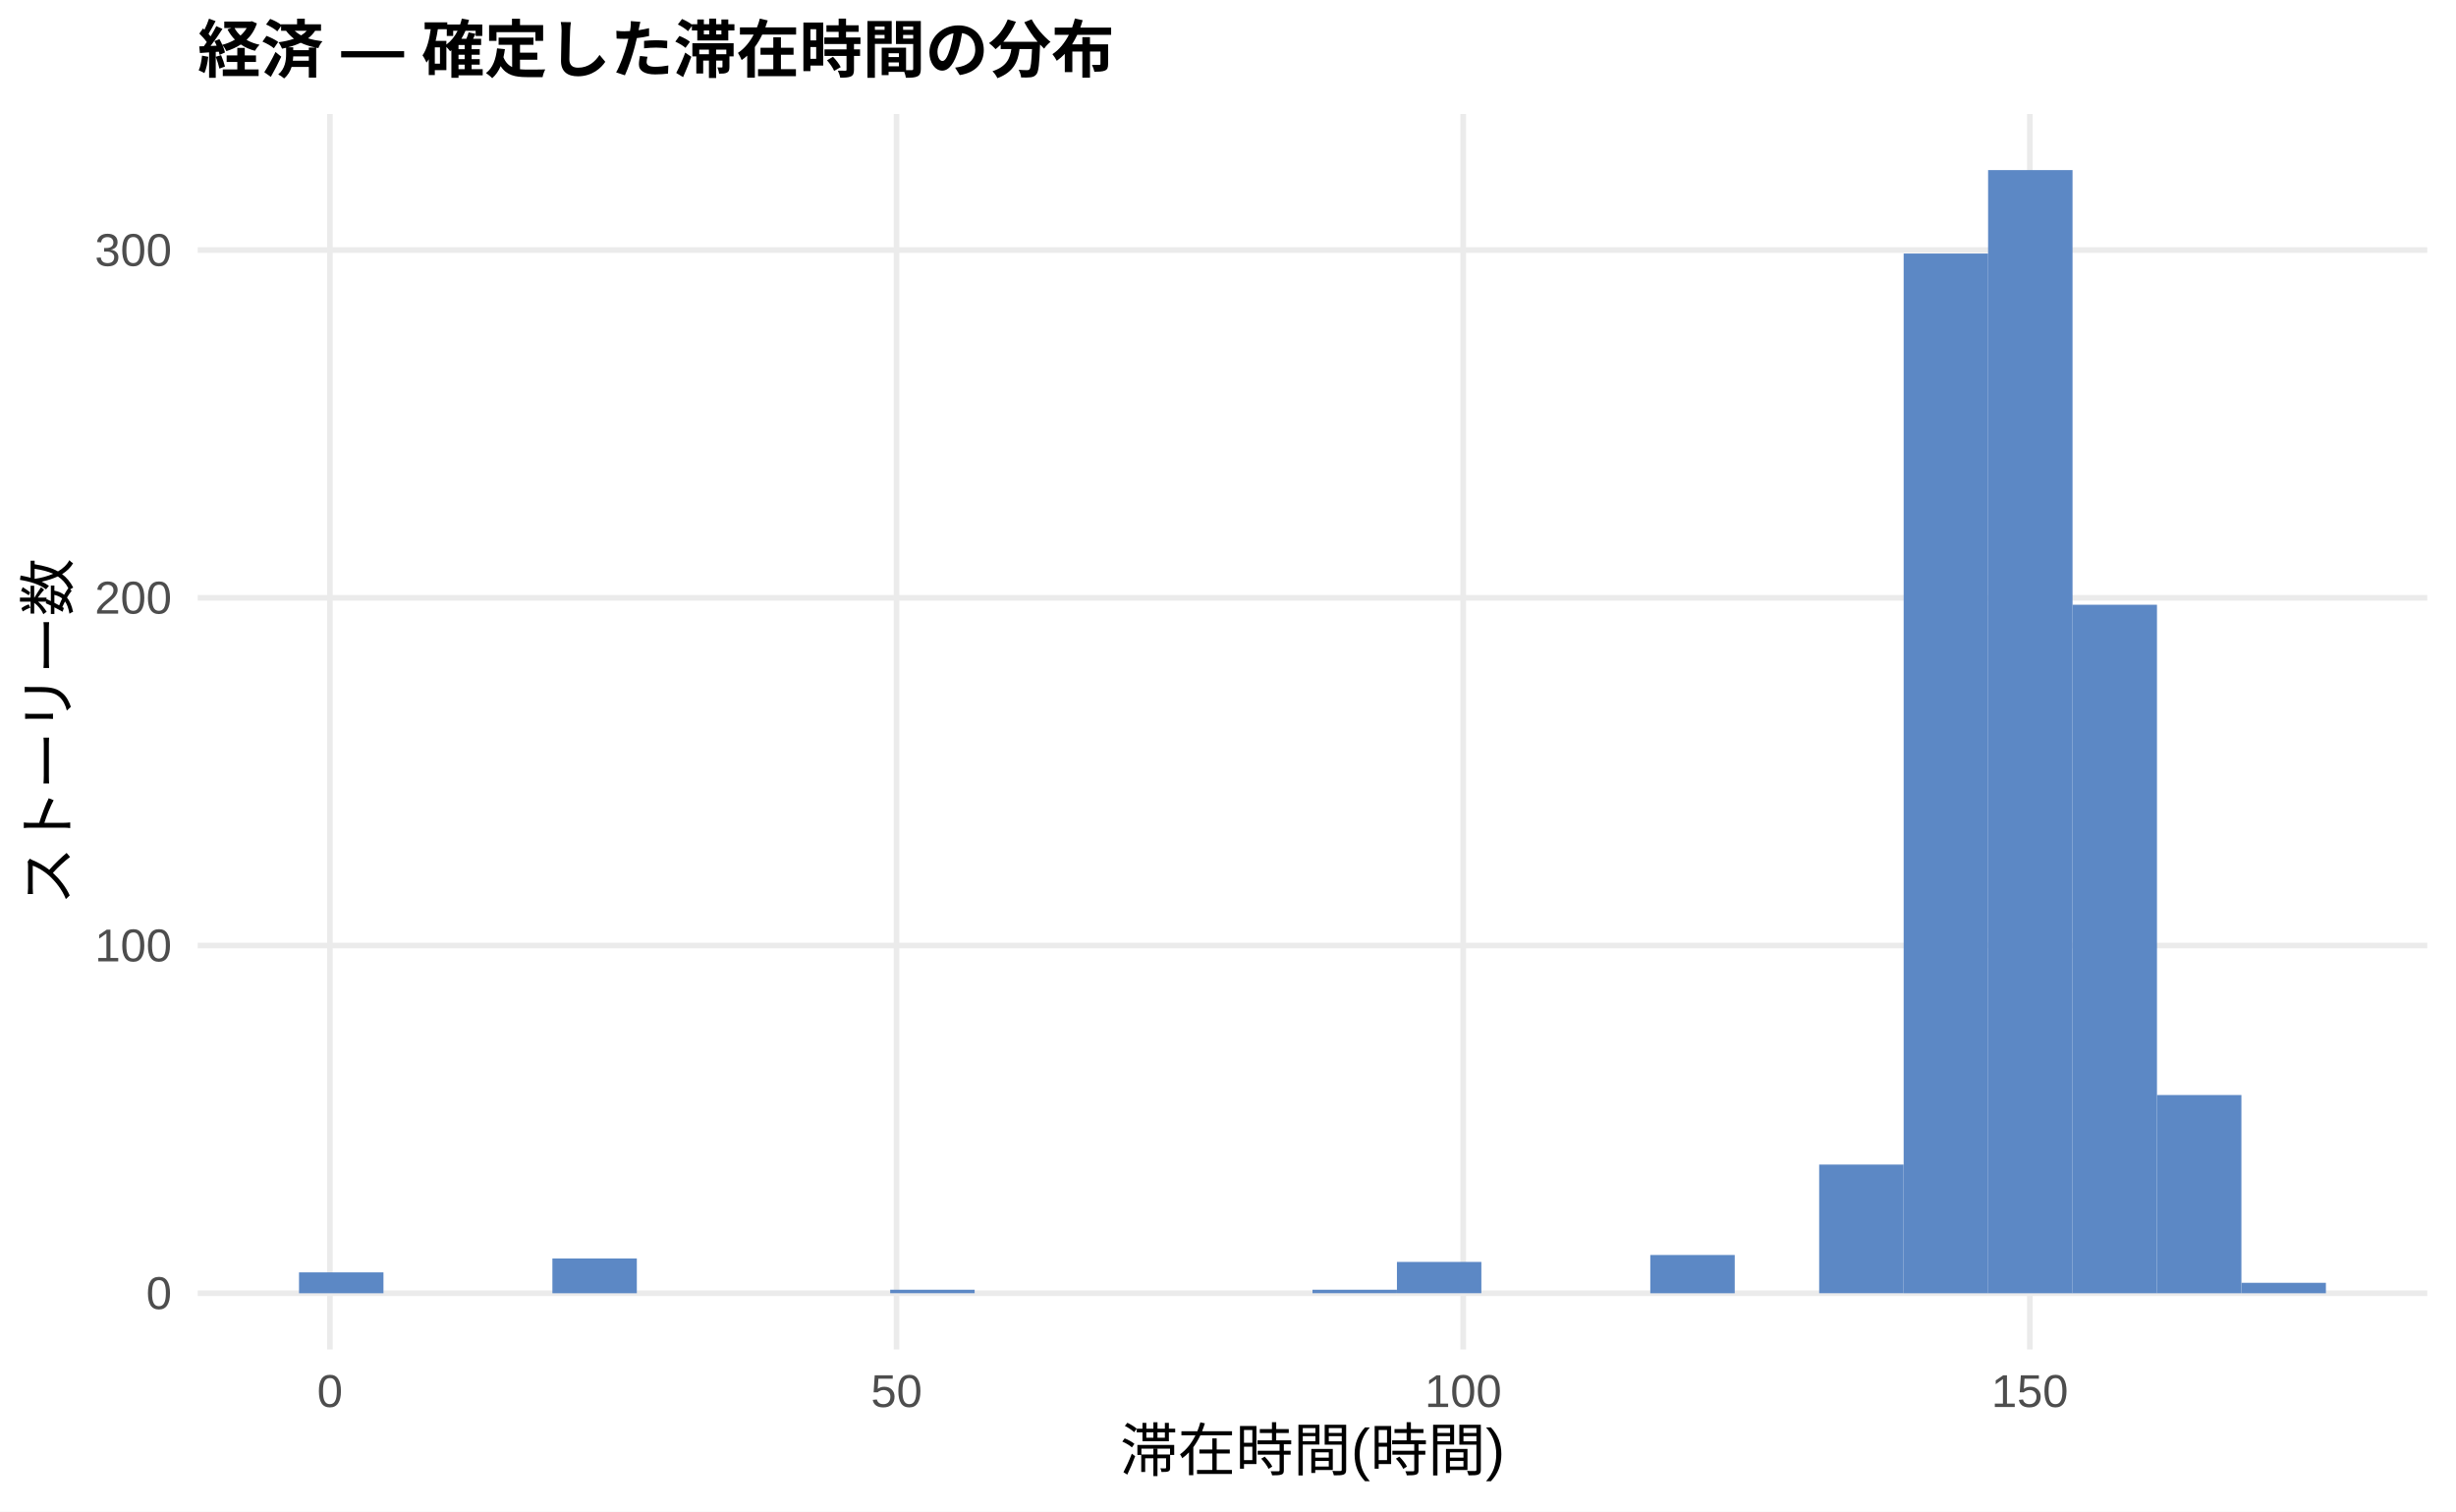
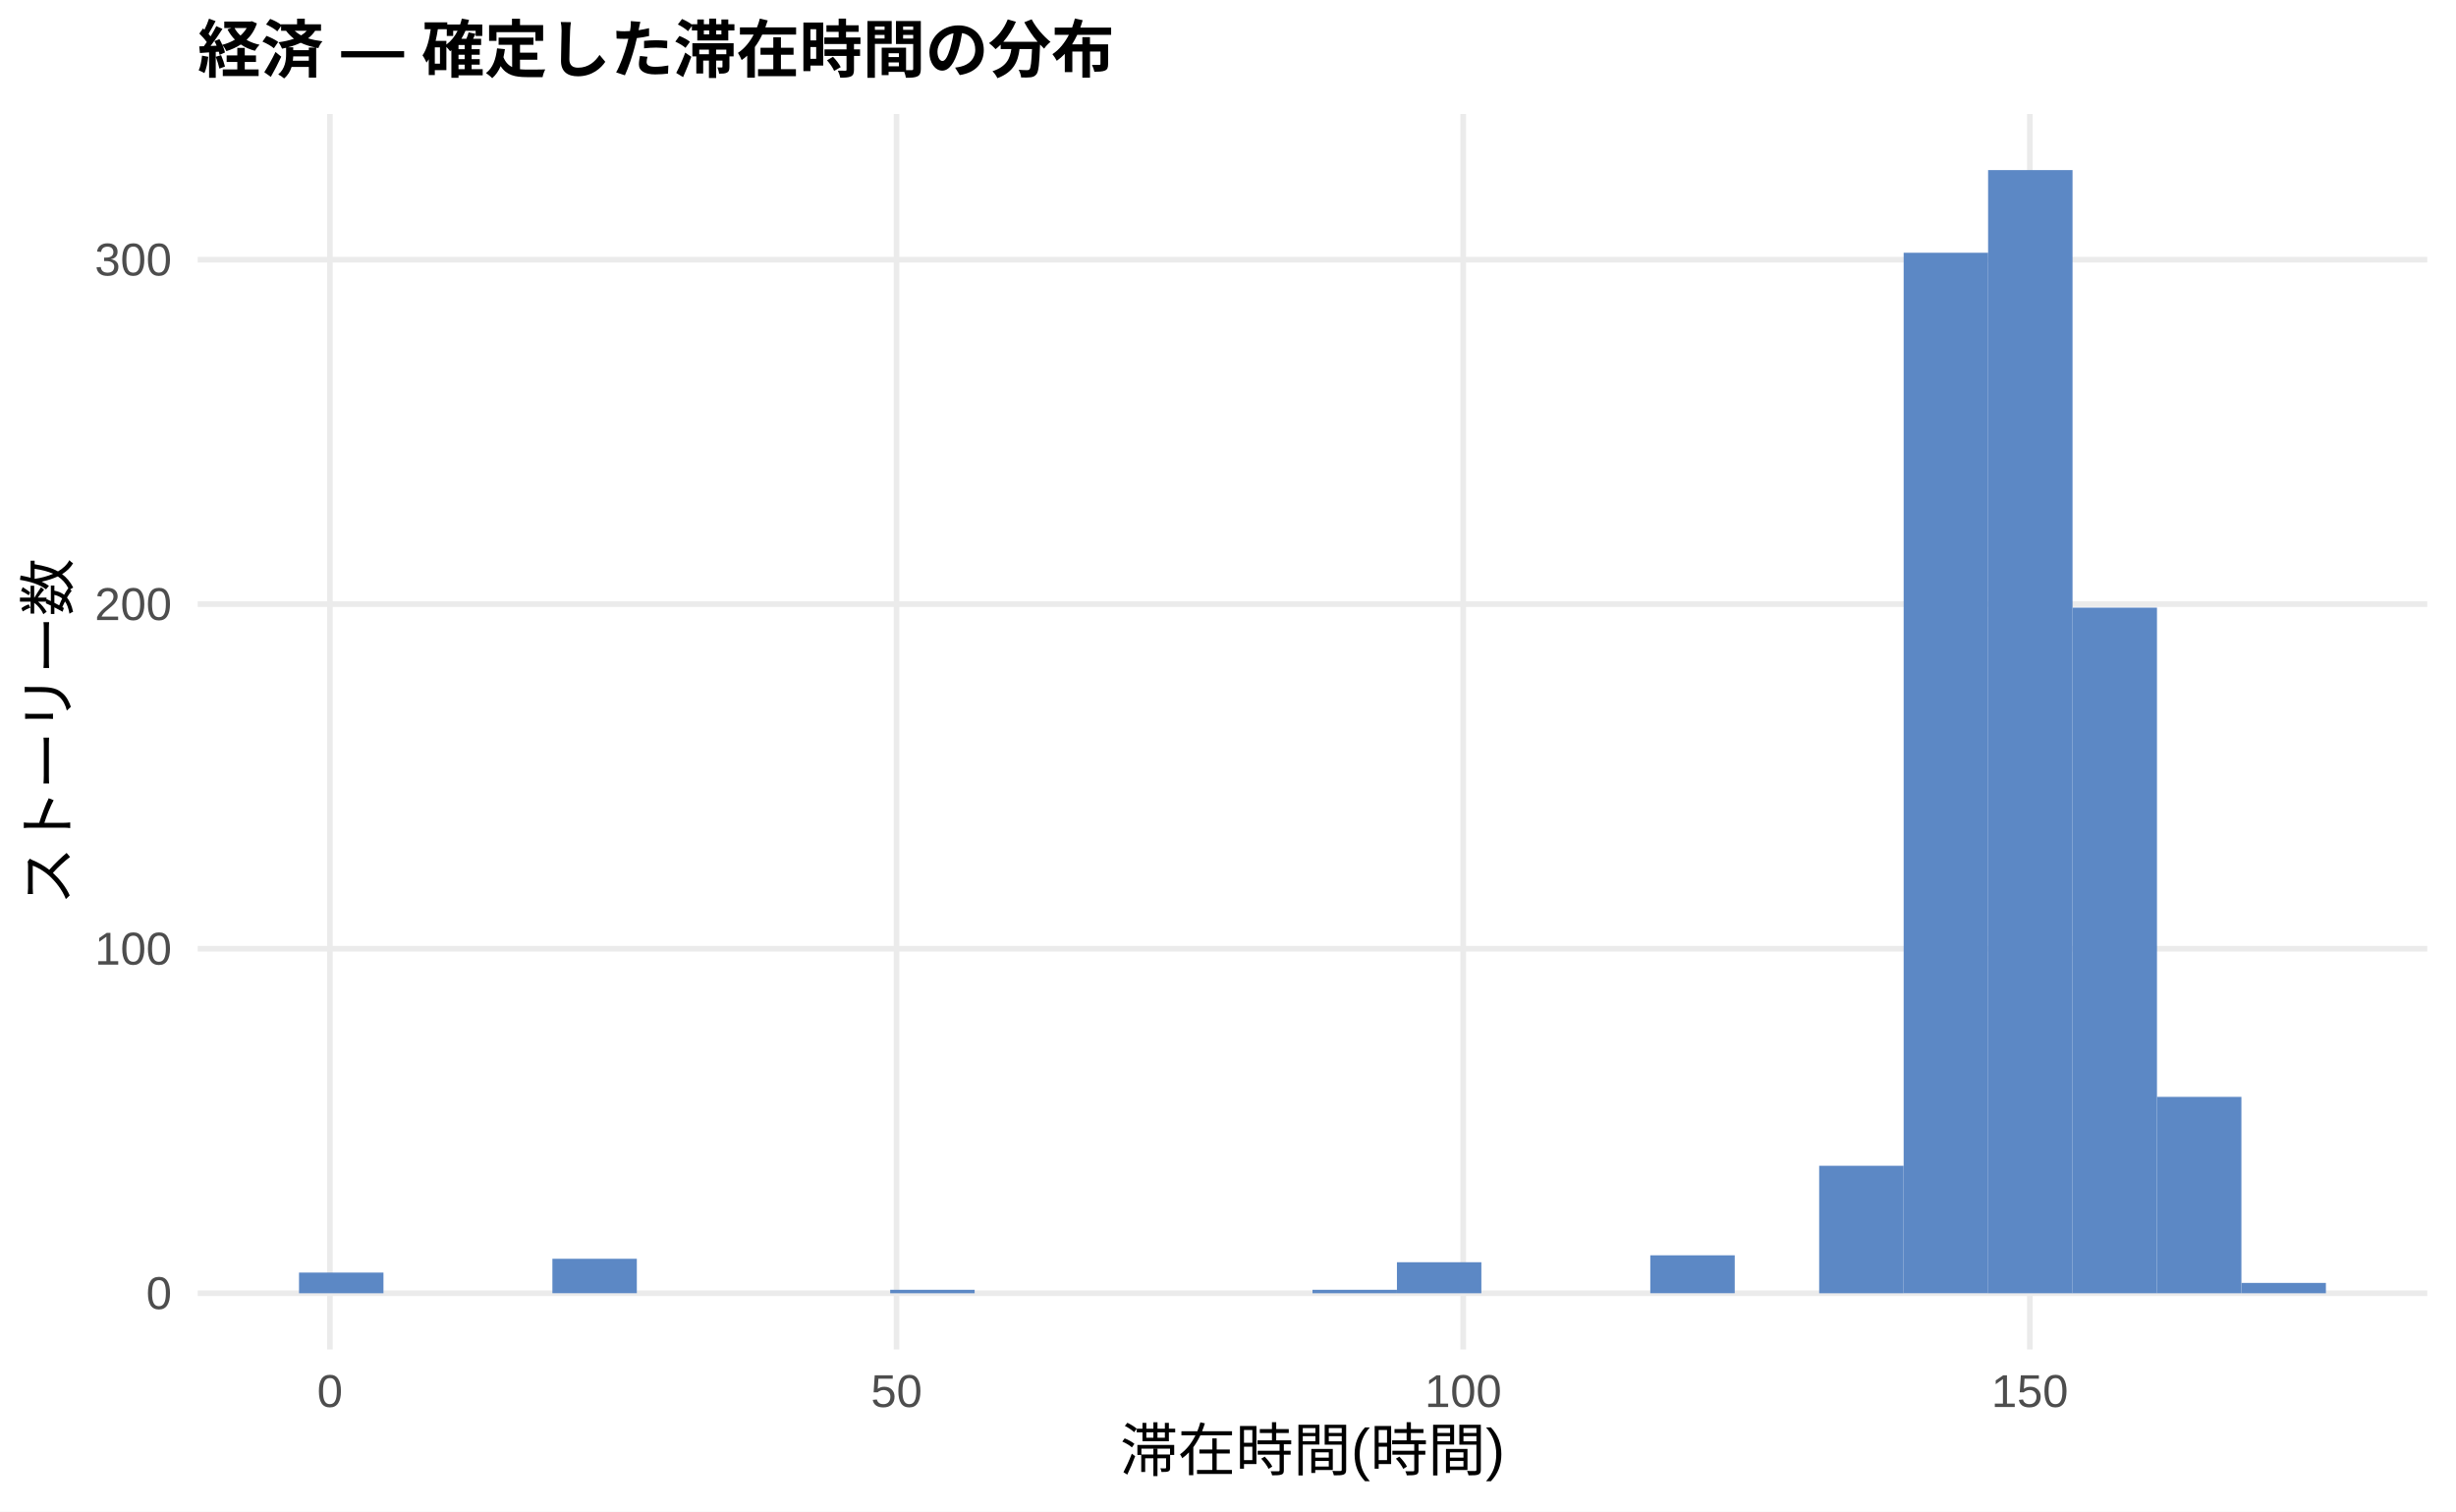
<svg xmlns="http://www.w3.org/2000/svg" width="468.00pt" height="288.00pt" viewBox="0 0 468.00 288.00">
  <g class="svglite">
    <defs>
      <style type="text/css">
    .svglite line, .svglite polyline, .svglite polygon, .svglite path, .svglite rect, .svglite circle {
      fill: none;
      stroke: #000000;
      stroke-linecap: round;
      stroke-linejoin: round;
      stroke-miterlimit: 10.00;
    }
    .svglite text {
      white-space: pre;
    }
    .svglite g.glyphgroup path {
      fill: inherit;
      stroke: none;
    }
  </style>
    </defs>
    <rect width="100%" height="100%" style="stroke: none; fill: #FFFFFF;" />
    <defs>
      <clipPath id="cpMC4wMHw0NjguMDB8MC4wMHwyODguMDA=">
        <rect x="0.00" y="0.00" width="468.00" height="288.00" />
      </clipPath>
    </defs>
    <g clip-path="url(#cpMC4wMHw0NjguMDB8MC4wMHwyODguMDA=)">
      <rect x="0.00" y="0.00" width="468.00" height="288.00" style="stroke-width: 1.07; stroke: none; fill: #FFFFFF;" />
    </g>
    <defs>
      <clipPath id="cpMzcuNjd8NDYyLjUyfDIxLjcxfDI1Ny4xMg==">
        <rect x="37.67" y="21.71" width="424.85" height="235.41" />
      </clipPath>
    </defs>
    <g clip-path="url(#cpMzcuNjd8NDYyLjUyfDIxLjcxfDI1Ny4xMg==)">
      <polyline points="37.67,246.42 462.52,246.42 " style="stroke-width: 1.07; stroke: #EBEBEB; stroke-linecap: butt;" />
-       <polyline points="37.67,180.16 462.52,180.16 " style="stroke-width: 1.07; stroke: #EBEBEB; stroke-linecap: butt;" />
-       <polyline points="37.67,113.90 462.52,113.90 " style="stroke-width: 1.07; stroke: #EBEBEB; stroke-linecap: butt;" />
-       <polyline points="37.67,47.65 462.52,47.65 " style="stroke-width: 1.07; stroke: #EBEBEB; stroke-linecap: butt;" />
+       <polyline points="37.67,180.77 462.52,180.77 " style="stroke-width: 1.07; stroke: #EBEBEB; stroke-linecap: butt;" />
+       <polyline points="37.67,115.12 462.52,115.12 " style="stroke-width: 1.07; stroke: #EBEBEB; stroke-linecap: butt;" />
+       <polyline points="37.67,49.48 462.52,49.48 " style="stroke-width: 1.07; stroke: #EBEBEB; stroke-linecap: butt;" />
      <polyline points="62.87,257.12 62.87,21.71 " style="stroke-width: 1.07; stroke: #EBEBEB; stroke-linecap: butt;" />
      <polyline points="170.84,257.12 170.84,21.71 " style="stroke-width: 1.07; stroke: #EBEBEB; stroke-linecap: butt;" />
      <polyline points="278.82,257.12 278.82,21.71 " style="stroke-width: 1.07; stroke: #EBEBEB; stroke-linecap: butt;" />
      <polyline points="386.79,257.12 386.79,21.71 " style="stroke-width: 1.07; stroke: #EBEBEB; stroke-linecap: butt;" />
-       <rect x="56.98" y="242.44" width="16.09" height="3.98" style="stroke-width: 1.07; stroke: none; stroke-linecap: butt; stroke-linejoin: miter; fill: #5C88C5;" />
+       <rect x="56.98" y="242.48" width="16.09" height="3.94" style="stroke-width: 1.07; stroke: none; stroke-linecap: butt; stroke-linejoin: miter; fill: #5C88C5;" />
      <rect x="73.08" y="246.42" width="16.09" height="0.00" style="stroke-width: 1.07; stroke: none; stroke-linecap: butt; stroke-linejoin: miter; fill: #5C88C5;" />
      <rect x="89.17" y="246.42" width="16.09" height="0.00" style="stroke-width: 1.07; stroke: none; stroke-linecap: butt; stroke-linejoin: miter; fill: #5C88C5;" />
-       <rect x="105.26" y="239.79" width="16.09" height="6.63" style="stroke-width: 1.07; stroke: none; stroke-linecap: butt; stroke-linejoin: miter; fill: #5C88C5;" />
+       <rect x="105.26" y="239.85" width="16.09" height="6.56" style="stroke-width: 1.07; stroke: none; stroke-linecap: butt; stroke-linejoin: miter; fill: #5C88C5;" />
      <rect x="121.35" y="246.42" width="16.09" height="0.00" style="stroke-width: 1.07; stroke: none; stroke-linecap: butt; stroke-linejoin: miter; fill: #5C88C5;" />
      <rect x="137.45" y="246.42" width="16.09" height="0.00" style="stroke-width: 1.07; stroke: none; stroke-linecap: butt; stroke-linejoin: miter; fill: #5C88C5;" />
      <rect x="153.54" y="246.42" width="16.09" height="0.00" style="stroke-width: 1.07; stroke: none; stroke-linecap: butt; stroke-linejoin: miter; fill: #5C88C5;" />
-       <rect x="169.63" y="245.75" width="16.09" height="0.66" style="stroke-width: 1.07; stroke: none; stroke-linecap: butt; stroke-linejoin: miter; fill: #5C88C5;" />
+       <rect x="169.63" y="245.76" width="16.09" height="0.66" style="stroke-width: 1.07; stroke: none; stroke-linecap: butt; stroke-linejoin: miter; fill: #5C88C5;" />
      <rect x="185.73" y="246.42" width="16.09" height="0.00" style="stroke-width: 1.07; stroke: none; stroke-linecap: butt; stroke-linejoin: miter; fill: #5C88C5;" />
      <rect x="201.82" y="246.42" width="16.09" height="0.00" style="stroke-width: 1.07; stroke: none; stroke-linecap: butt; stroke-linejoin: miter; fill: #5C88C5;" />
      <rect x="217.91" y="246.42" width="16.09" height="0.00" style="stroke-width: 1.07; stroke: none; stroke-linecap: butt; stroke-linejoin: miter; fill: #5C88C5;" />
      <rect x="234.00" y="246.42" width="16.09" height="0.00" style="stroke-width: 1.07; stroke: none; stroke-linecap: butt; stroke-linejoin: miter; fill: #5C88C5;" />
-       <rect x="250.10" y="245.75" width="16.09" height="0.66" style="stroke-width: 1.07; stroke: none; stroke-linecap: butt; stroke-linejoin: miter; fill: #5C88C5;" />
-       <rect x="266.19" y="240.45" width="16.09" height="5.96" style="stroke-width: 1.07; stroke: none; stroke-linecap: butt; stroke-linejoin: miter; fill: #5C88C5;" />
+       <rect x="250.10" y="245.76" width="16.09" height="0.66" style="stroke-width: 1.07; stroke: none; stroke-linecap: butt; stroke-linejoin: miter; fill: #5C88C5;" />
+       <rect x="266.19" y="240.51" width="16.09" height="5.91" style="stroke-width: 1.07; stroke: none; stroke-linecap: butt; stroke-linejoin: miter; fill: #5C88C5;" />
      <rect x="282.28" y="246.42" width="16.09" height="0.00" style="stroke-width: 1.07; stroke: none; stroke-linecap: butt; stroke-linejoin: miter; fill: #5C88C5;" />
      <rect x="298.37" y="246.42" width="16.09" height="0.00" style="stroke-width: 1.07; stroke: none; stroke-linecap: butt; stroke-linejoin: miter; fill: #5C88C5;" />
-       <rect x="314.47" y="239.13" width="16.09" height="7.29" style="stroke-width: 1.07; stroke: none; stroke-linecap: butt; stroke-linejoin: miter; fill: #5C88C5;" />
+       <rect x="314.47" y="239.19" width="16.09" height="7.22" style="stroke-width: 1.07; stroke: none; stroke-linecap: butt; stroke-linejoin: miter; fill: #5C88C5;" />
      <rect x="330.56" y="246.42" width="16.09" height="0.00" style="stroke-width: 1.07; stroke: none; stroke-linecap: butt; stroke-linejoin: miter; fill: #5C88C5;" />
-       <rect x="346.65" y="221.90" width="16.09" height="24.51" style="stroke-width: 1.07; stroke: none; stroke-linecap: butt; stroke-linejoin: miter; fill: #5C88C5;" />
-       <rect x="362.75" y="48.31" width="16.09" height="198.11" style="stroke-width: 1.07; stroke: none; stroke-linecap: butt; stroke-linejoin: miter; fill: #5C88C5;" />
+       <rect x="346.65" y="222.13" width="16.09" height="24.29" style="stroke-width: 1.07; stroke: none; stroke-linecap: butt; stroke-linejoin: miter; fill: #5C88C5;" />
+       <rect x="362.75" y="48.16" width="16.09" height="198.25" style="stroke-width: 1.07; stroke: none; stroke-linecap: butt; stroke-linejoin: miter; fill: #5C88C5;" />
      <rect x="378.84" y="32.41" width="16.09" height="214.01" style="stroke-width: 1.07; stroke: none; stroke-linecap: butt; stroke-linejoin: miter; fill: #5C88C5;" />
-       <rect x="394.93" y="115.23" width="16.09" height="131.19" style="stroke-width: 1.07; stroke: none; stroke-linecap: butt; stroke-linejoin: miter; fill: #5C88C5;" />
-       <rect x="411.02" y="208.65" width="16.09" height="37.77" style="stroke-width: 1.07; stroke: none; stroke-linecap: butt; stroke-linejoin: miter; fill: #5C88C5;" />
-       <rect x="427.12" y="244.43" width="16.09" height="1.99" style="stroke-width: 1.07; stroke: none; stroke-linecap: butt; stroke-linejoin: miter; fill: #5C88C5;" />
+       <rect x="394.93" y="115.78" width="16.09" height="130.64" style="stroke-width: 1.07; stroke: none; stroke-linecap: butt; stroke-linejoin: miter; fill: #5C88C5;" />
+       <rect x="411.02" y="209.00" width="16.09" height="37.42" style="stroke-width: 1.07; stroke: none; stroke-linecap: butt; stroke-linejoin: miter; fill: #5C88C5;" />
+       <rect x="427.12" y="244.45" width="16.09" height="1.97" style="stroke-width: 1.07; stroke: none; stroke-linecap: butt; stroke-linejoin: miter; fill: #5C88C5;" />
    </g>
    <g clip-path="url(#cpMC4wMHw0NjguMDB8MC4wMHwyODguMDA=)">
      <text x="32.74" y="249.44" text-anchor="end" style="font-size: 8.80px;fill: #4D4D4D; font-family: &quot;Liberation Sans&quot;;" textLength="4.89px" lengthAdjust="spacingAndGlyphs">0</text>
-       <text x="32.74" y="183.19" text-anchor="end" style="font-size: 8.80px;fill: #4D4D4D; font-family: &quot;Liberation Sans&quot;;" textLength="14.67px" lengthAdjust="spacingAndGlyphs">100</text>
-       <text x="32.74" y="116.93" text-anchor="end" style="font-size: 8.80px;fill: #4D4D4D; font-family: &quot;Liberation Sans&quot;;" textLength="14.67px" lengthAdjust="spacingAndGlyphs">200</text>
-       <text x="32.74" y="50.68" text-anchor="end" style="font-size: 8.80px;fill: #4D4D4D; font-family: &quot;Liberation Sans&quot;;" textLength="14.67px" lengthAdjust="spacingAndGlyphs">300</text>
+       <text x="32.74" y="183.80" text-anchor="end" style="font-size: 8.80px;fill: #4D4D4D; font-family: &quot;Liberation Sans&quot;;" textLength="14.67px" lengthAdjust="spacingAndGlyphs">100</text>
+       <text x="32.74" y="118.15" text-anchor="end" style="font-size: 8.80px;fill: #4D4D4D; font-family: &quot;Liberation Sans&quot;;" textLength="14.67px" lengthAdjust="spacingAndGlyphs">200</text>
+       <text x="32.74" y="52.50" text-anchor="end" style="font-size: 8.80px;fill: #4D4D4D; font-family: &quot;Liberation Sans&quot;;" textLength="14.67px" lengthAdjust="spacingAndGlyphs">300</text>
      <text x="62.87" y="268.10" text-anchor="middle" style="font-size: 8.80px;fill: #4D4D4D; font-family: &quot;Liberation Sans&quot;;" textLength="4.89px" lengthAdjust="spacingAndGlyphs">0</text>
      <text x="170.84" y="268.10" text-anchor="middle" style="font-size: 8.80px;fill: #4D4D4D; font-family: &quot;Liberation Sans&quot;;" textLength="9.78px" lengthAdjust="spacingAndGlyphs">50</text>
      <text x="278.82" y="268.10" text-anchor="middle" style="font-size: 8.80px;fill: #4D4D4D; font-family: &quot;Liberation Sans&quot;;" textLength="14.67px" lengthAdjust="spacingAndGlyphs">100</text>
      <text x="386.79" y="268.10" text-anchor="middle" style="font-size: 8.80px;fill: #4D4D4D; font-family: &quot;Liberation Sans&quot;;" textLength="14.67px" lengthAdjust="spacingAndGlyphs">150</text>
      <text x="250.10" y="280.24" text-anchor="middle" style="font-size: 11.00px; font-family: &quot;Liberation Sans&quot;;" textLength="73.31px" lengthAdjust="spacingAndGlyphs">滞在時間(時間)</text>
      <text transform="translate(13.05,139.41) rotate(-90)" text-anchor="middle" style="font-size: 11.00px; font-family: &quot;Liberation Sans&quot;;" textLength="66.00px" lengthAdjust="spacingAndGlyphs">ストーリー数</text>
      <text x="37.67" y="13.74" style="font-size: 12.00px; font-weight: bold; font-family: &quot;Liberation Sans&quot;;" textLength="174.66px" lengthAdjust="spacingAndGlyphs">経済 — 確定した滞在時間の分布</text>
    </g>
  </g>
</svg>
